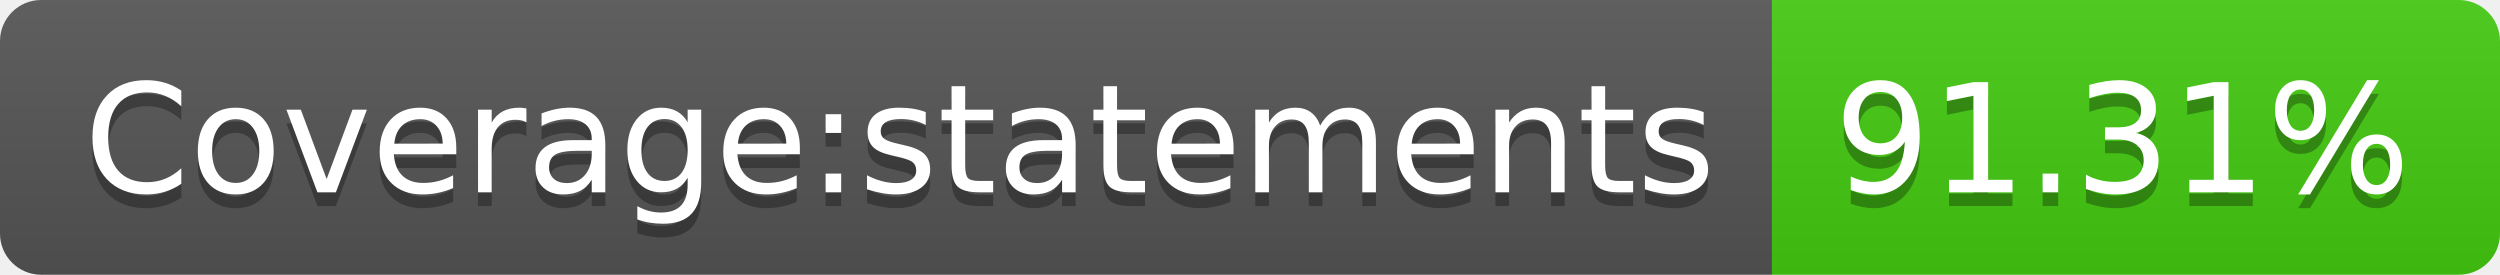
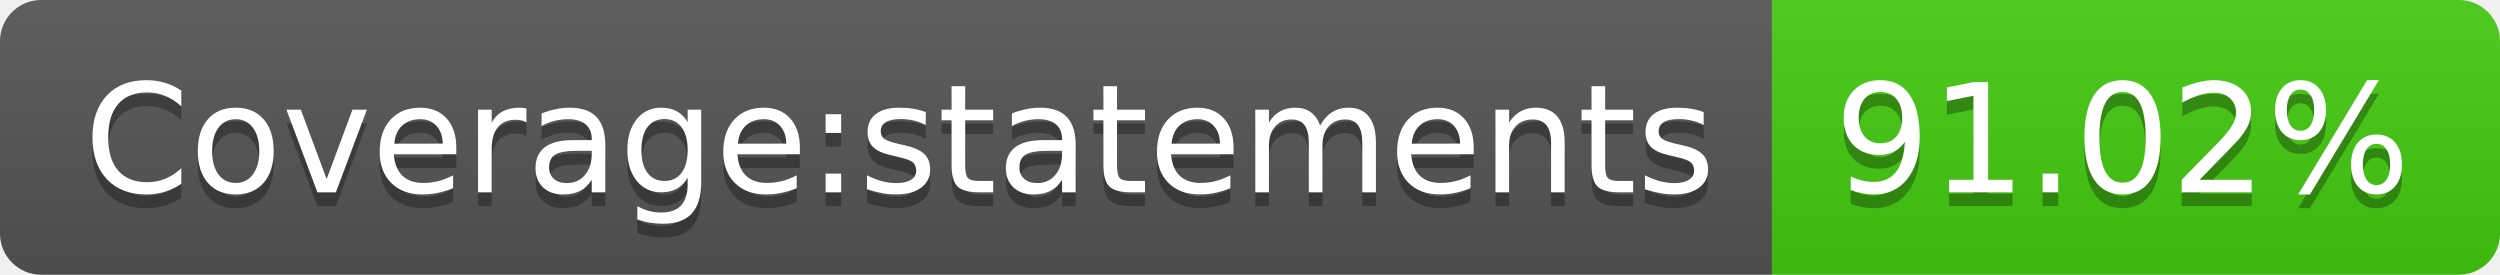
- <svg xmlns="http://www.w3.org/2000/svg" width="182" height="20" role="img" aria-label="Coverage:statements: 91.31%">
+ <svg xmlns="http://www.w3.org/2000/svg" width="182" height="20" role="img" aria-label="Coverage:statements: 91.02%">
  <linearGradient id="s" x2="0" y2="100%">
    <stop offset="0" stop-color="#bbb" stop-opacity=".1" />
    <stop offset="1" stop-opacity=".1" />
  </linearGradient>
  <clipPath id="r">
    <rect width="182" height="20" rx="3" fill="#fff" />
  </clipPath>
  <g clip-path="url(#r)">
    <rect width="129" height="20" fill="#555" />
    <rect x="129" width="53" height="20" fill="#4c1" />
    <rect width="182" height="20" fill="url(#s)" />
  </g>
  <g fill="#fff" text-anchor="middle" font-family="Verdana,Geneva,DejaVu Sans,sans-serif" text-rendering="geometricPrecision" font-size="110">
    <text aria-hidden="true" x="655" y="150" fill="#010101" fill-opacity=".3" transform="scale(.1)" textLength="1190">Coverage:statements</text>
    <text x="655" y="140" transform="scale(.1)" fill="#fff" textLength="1190">Coverage:statements</text>
-     <text aria-hidden="true" x="1545" y="150" fill="#010101" fill-opacity=".3" transform="scale(.1)" textLength="430">91.31%</text>
-     <text x="1545" y="140" transform="scale(.1)" fill="#fff" textLength="430">91.31%</text>
+     <text aria-hidden="true" x="1545" y="150" fill="#010101" fill-opacity=".3" transform="scale(.1)" textLength="430">91.02%</text>
+     <text x="1545" y="140" transform="scale(.1)" fill="#fff" textLength="430">91.02%</text>
  </g>
</svg>
